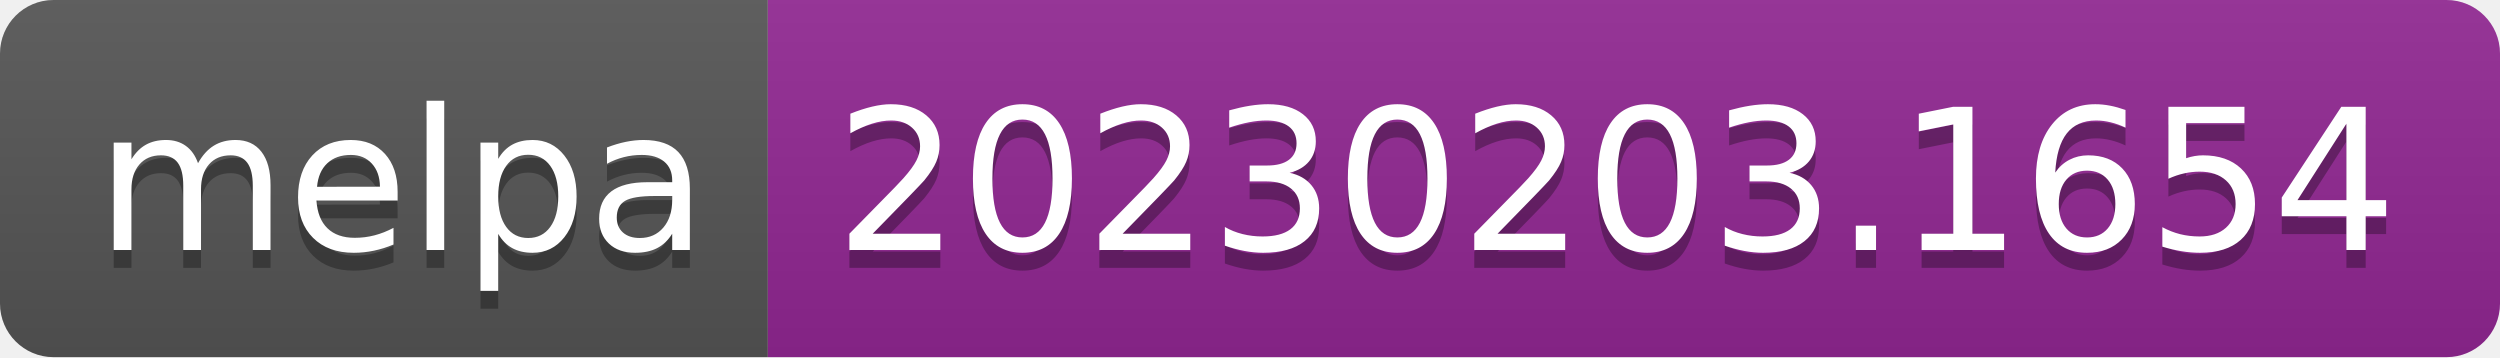
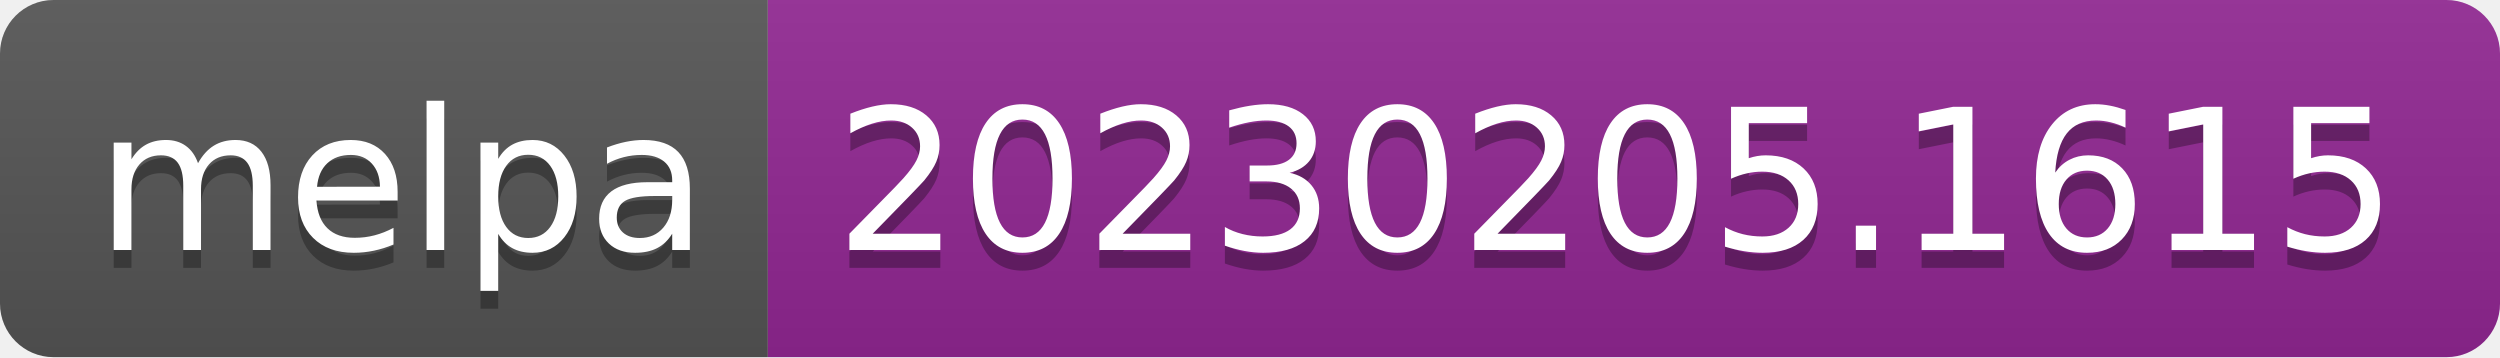
- <svg xmlns="http://www.w3.org/2000/svg" width="140" height="20" role="img" aria-label="melpa: 20230203.1654">
+ <svg xmlns="http://www.w3.org/2000/svg" width="140" height="20" role="img" aria-label="melpa: 20230205.1615">
  <linearGradient id="s" x2="0" y2="100%">
    <stop offset="0" stop-color="#bbb" stop-opacity=".1" />
    <stop offset="1" stop-opacity=".1" />
  </linearGradient>
  <clipPath id="r">
    <rect width="140" height="20" rx="3" fill="#fff" />
  </clipPath>
  <g clip-path="url(#r)">
    <rect width="43" height="20" fill="#555" />
    <rect x="43" width="97" height="20" fill="#922793" />
    <rect width="140" height="20" fill="url(#s)" />
  </g>
  <g fill="#fff" text-anchor="middle" font-family="Verdana,Geneva,DejaVu Sans,sans-serif" text-rendering="geometricPrecision" font-size="110">
    <text aria-hidden="true" x="225" y="150" fill="#010101" fill-opacity=".3" transform="scale(.1)" textLength="330">melpa</text>
    <text x="225" y="140" transform="scale(.1)" fill="#fff" textLength="330">melpa</text>
-     <text aria-hidden="true" x="905" y="150" fill="#010101" fill-opacity=".3" transform="scale(.1)" textLength="870">20230203.1654</text>
-     <text x="905" y="140" transform="scale(.1)" fill="#fff" textLength="870">20230203.1654</text>
+     <text aria-hidden="true" x="905" y="150" fill="#010101" fill-opacity=".3" transform="scale(.1)" textLength="870">20230205.1615</text>
+     <text x="905" y="140" transform="scale(.1)" fill="#fff" textLength="870">20230205.1615</text>
  </g>
</svg>
